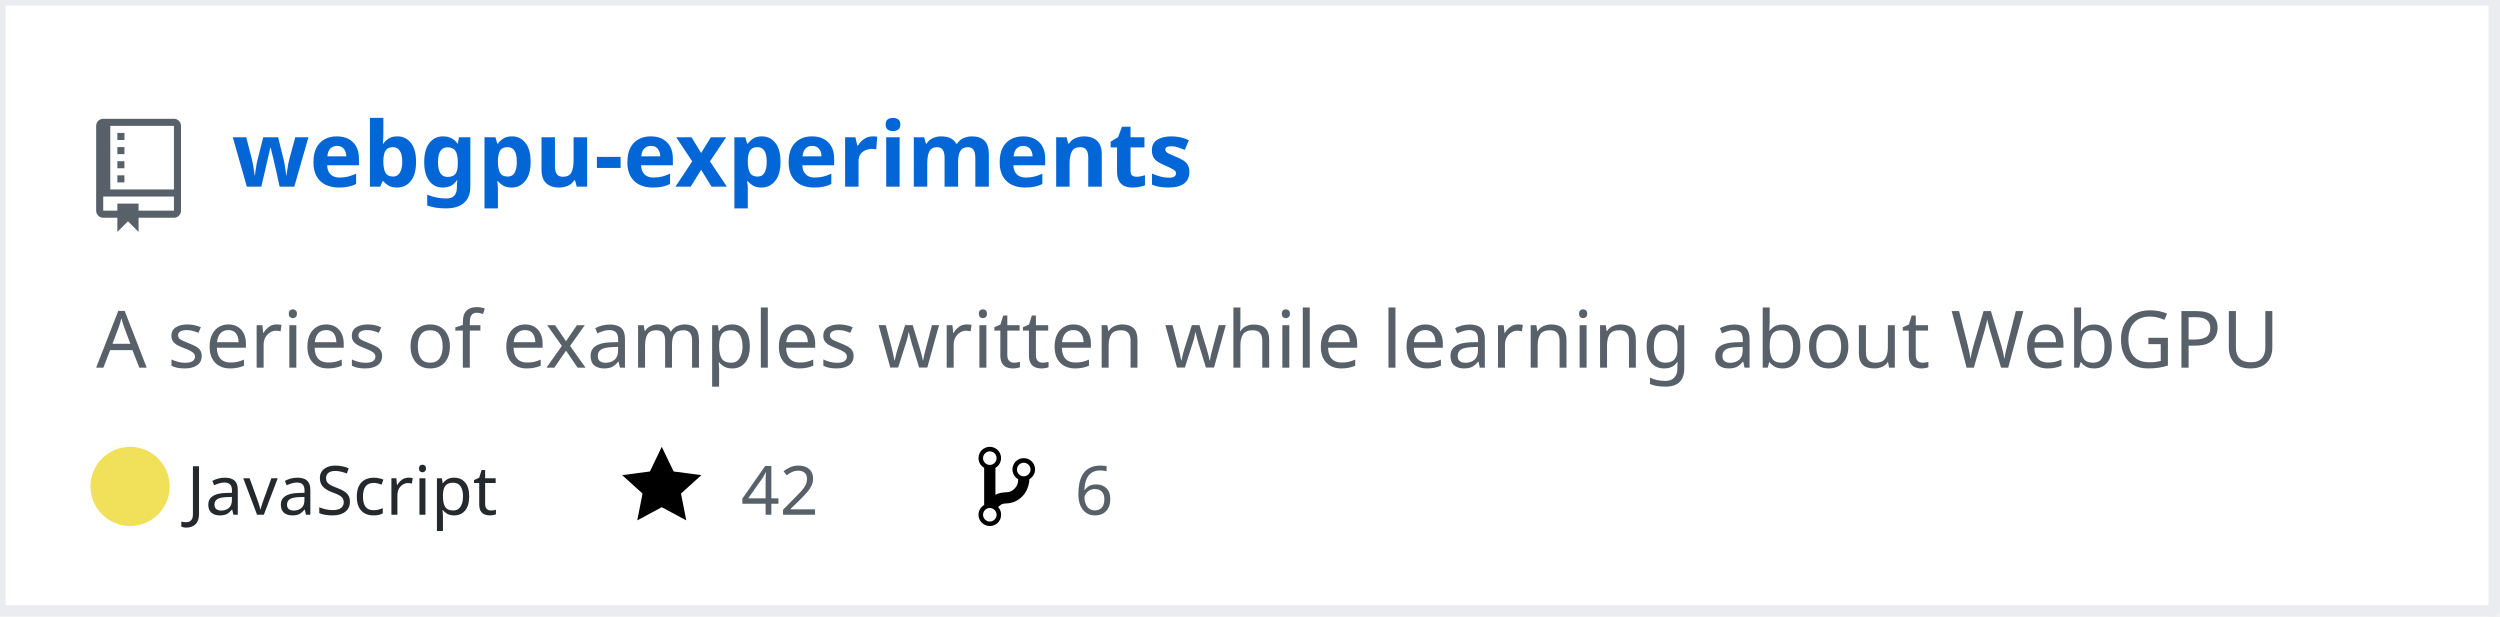
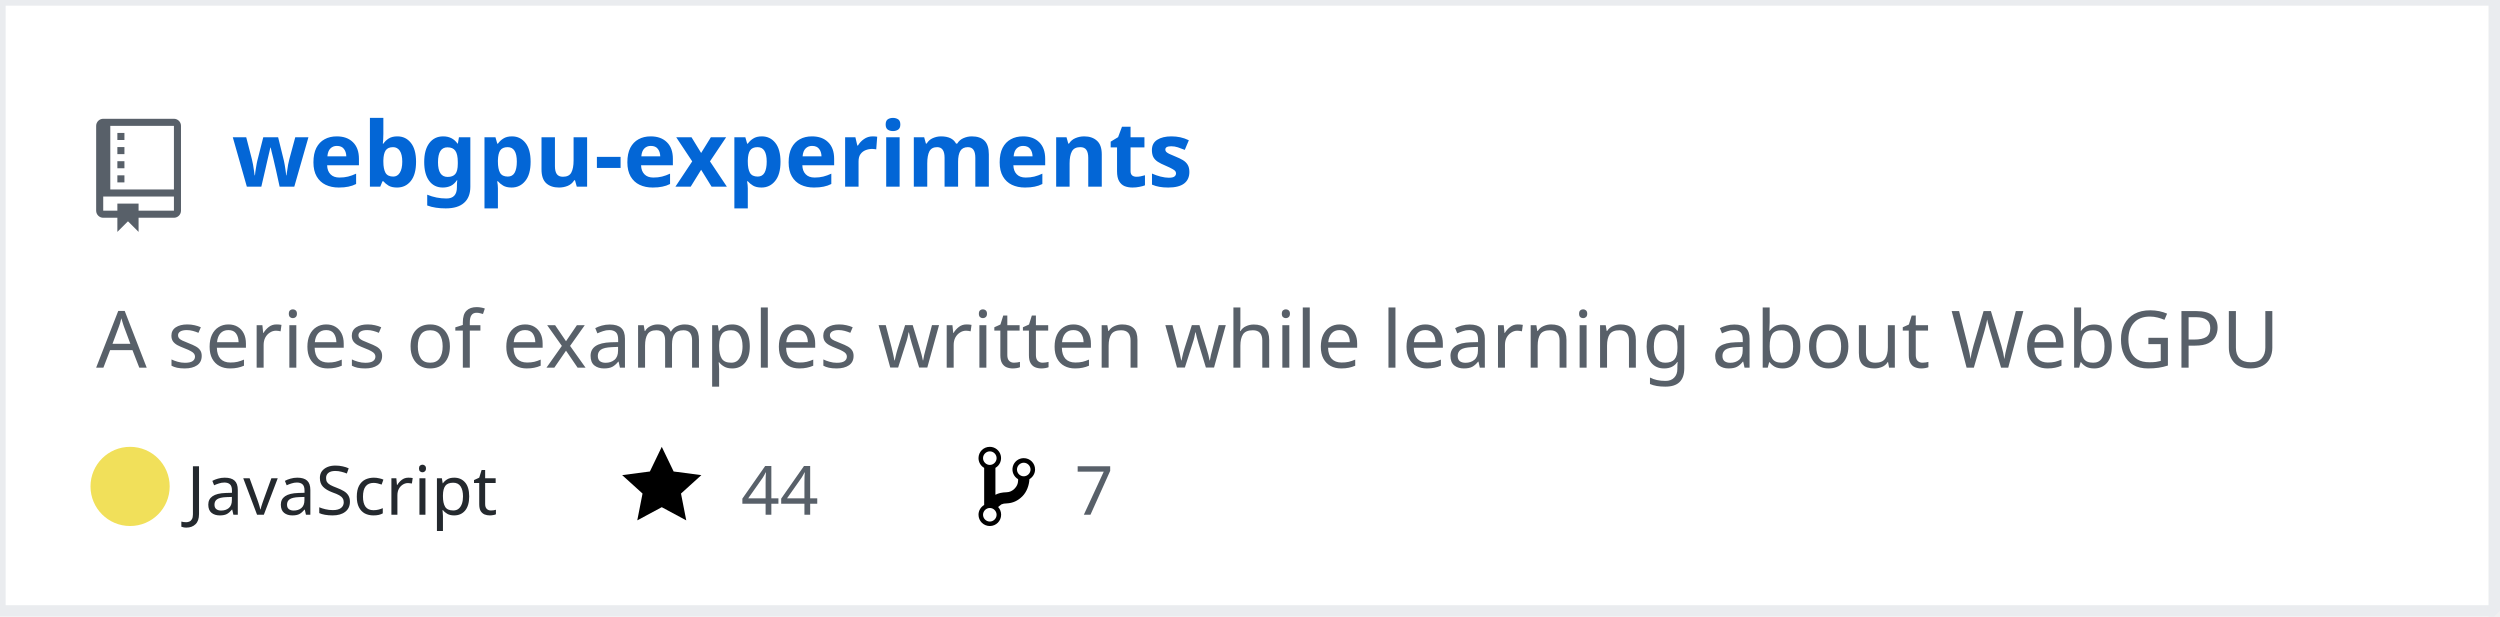
<svg xmlns="http://www.w3.org/2000/svg" width="442" height="109" version="1.2" baseProfile="tiny" data-reactroot="">
  <defs />
  <g fill="none" stroke="black" stroke-width="1" fill-rule="evenodd" stroke-linecap="square" stroke-linejoin="bevel">
    <g fill="#ffffff" fill-opacity="1" stroke="none" transform="matrix(1,0,0,1,0,0)">
      <rect x="0" y="0" width="440" height="109" />
    </g>
    <rect x="0" y="0" width="441" height="108" stroke="#eaecef" stroke-width="2" />
    <g fill="#586069" fill-opacity="1" stroke="none" transform="matrix(1.25,0,0,1.25,17,21)">
      <path vector-effect="none" fill-rule="evenodd" d="M4,9 L3,9 L3,8 L4,8 L4,9 M4,6 L3,6 L3,7 L4,7 L4,6 M4,4 L3,4 L3,5 L4,5 L4,4 M4,2 L3,2 L3,3 L4,3 L4,2 M12,1 L12,13 C12,13.55 11.55,14 11,14 L6,14 L6,16 L4.5,14.5 L3,16 L3,14 L1,14 C0.45,14 0,13.55 0,13 L0,1 C0,0.45 0.45,0 1,0 L11,0 C11.55,0 12,0.45 12,1 M11,11 L1,11 L1,13 L3,13 L3,12 L6,12 L6,13 L11,13 L11,11 M11,1 L2,1 L2,10 L11,10 L11,1" />
    </g>
    <g fill="#0366d6" fill-opacity="1" stroke="#0366d6" stroke-opacity="1" stroke-width="1" stroke-linecap="square" stroke-linejoin="bevel" transform="matrix(1,0,0,1,0,0)">
      <a target="" href="https://github.com/Twinklebear/webgpu-experiments">
        <text fill="#0366d6" fill-opacity="1" stroke="none" xml:space="preserve" x="41" y="33" font-family="sans-serif" font-size="16" font-weight="630" font-style="normal">webgpu-experiments</text>
      </a>
    </g>
    <g fill="#586069" fill-opacity="1" stroke="#586069" stroke-opacity="1" stroke-width="1" stroke-linecap="square" stroke-linejoin="bevel" transform="matrix(1,0,0,1,0,0)">
      <text fill="#586069" fill-opacity="1" stroke="none" xml:space="preserve" x="17" y="65" font-family="sans-serif" font-size="14" font-weight="400" font-style="normal">A series of examples written while learning about WebGPU </text>
    </g>
    <g fill="#24292e" fill-opacity="1" stroke="#24292e" stroke-opacity="1" stroke-width="1" stroke-linecap="square" stroke-linejoin="bevel" transform="matrix(1,0,0,1,0,0)">
      <text fill="#24292e" fill-opacity="1" stroke="none" xml:space="preserve" x="33" y="91" font-family="sans-serif" font-size="12" font-weight="400" font-style="normal">JavaScript</text>
    </g>
    <g fill="#000000" fill-opacity="1" stroke="none" transform="matrix(1,0,0,1,110,78)">
      <a target="" href="https://github.com/Twinklebear/webgpu-experiments/stargazers">
        <path vector-effect="none" fill-rule="evenodd" d="M14,6 L9.1,5.36 L7,1 L4.9,5.36 L0,6 L3.6,9.26 L2.67,14 L7,11.67 L11.33,14 L10.4,9.26 L14,6" />
      </a>
    </g>
    <g fill="#586069" fill-opacity="1" stroke="#586069" stroke-opacity="1" stroke-width="1" stroke-linecap="square" stroke-linejoin="bevel" transform="matrix(1,0,0,1,0,0)">
      <a target="" href="https://github.com/Twinklebear/webgpu-experiments/stargazers">
-         <text fill="#586069" fill-opacity="1" stroke="none" xml:space="preserve" x="131" y="91" font-family="sans-serif" font-size="12" font-weight="400" font-style="normal">42</text>
+         <text fill="#586069" fill-opacity="1" stroke="none" xml:space="preserve" x="131" y="91" font-family="sans-serif" font-size="12" font-weight="400" font-style="normal">44</text>
      </a>
    </g>
    <g fill="#000000" fill-opacity="1" stroke="none" transform="matrix(1,0,0,1,173,78)">
      <a target="" href="https://github.com/Twinklebear/webgpu-experiments/network/members">
        <path vector-effect="none" fill-rule="evenodd" d="M10,5 C10,3.89 9.11,3 8,3 C7.097,2.998 6.305,3.603 6.07,4.476 C5.836,5.348 6.217,6.269 7,6.72 L7,7.02 C6.98,7.54 6.77,8 6.37,8.4 C5.97,8.8 5.51,9.01 4.99,9.03 C4.16,9.05 3.51,9.19 2.99,9.48 L2.99,4.72 C3.773,4.269 4.154,3.348 3.92,2.476 C3.685,1.603 2.893,0.998 1.99,1 C0.88,1 0,1.89 0,3 C0.004,3.71 0.385,4.365 1,4.72 L1,11.28 C0.41,11.63 0,12.27 0,13 C0,14.11 0.89,15 2,15 C3.11,15 4,14.11 4,13 C4,12.47 3.8,12 3.47,11.64 C3.56,11.58 3.95,11.23 4.06,11.17 C4.31,11.06 4.62,11 5,11 C6.05,10.95 6.95,10.55 7.75,9.75 C8.55,8.95 8.95,7.77 9,6.73 L8.98,6.73 C9.59,6.37 10,5.73 10,5 M2,1.8 C2.66,1.8 3.2,2.35 3.2,3 C3.2,3.65 2.65,4.2 2,4.2 C1.35,4.2 0.8,3.65 0.8,3 C0.8,2.35 1.35,1.8 2,1.8 M2,14.21 C1.34,14.21 0.8,13.66 0.8,13.01 C0.8,12.36 1.35,11.81 2,11.81 C2.65,11.81 3.2,12.36 3.2,13.01 C3.2,13.66 2.65,14.21 2,14.21 M8,6.21 C7.34,6.21 6.8,5.66 6.8,5.01 C6.8,4.36 7.35,3.81 8,3.81 C8.65,3.81 9.2,4.36 9.2,5.01 C9.2,5.66 8.65,6.21 8,6.21 " />
      </a>
    </g>
    <g fill="#586069" fill-opacity="1" stroke="#586069" stroke-opacity="1" stroke-width="1" stroke-linecap="square" stroke-linejoin="bevel" transform="matrix(1,0,0,1,0,0)">
      <a target="" href="https://github.com/Twinklebear/webgpu-experiments/network/members">
-         <text fill="" fill-opacity="1" stroke="none" xml:space="preserve" x="190" y="91" font-family="sans-serif" font-size="12" font-weight="400" font-style="normal">6</text>
+         <text fill="" fill-opacity="1" stroke="none" xml:space="preserve" x="190" y="91" font-family="sans-serif" font-size="12" font-weight="400" font-style="normal">7</text>
      </a>
    </g>
    <circle cx="23" cy="86" r="7" stroke="none" fill="#f1e05a" />
  </g>
</svg>
